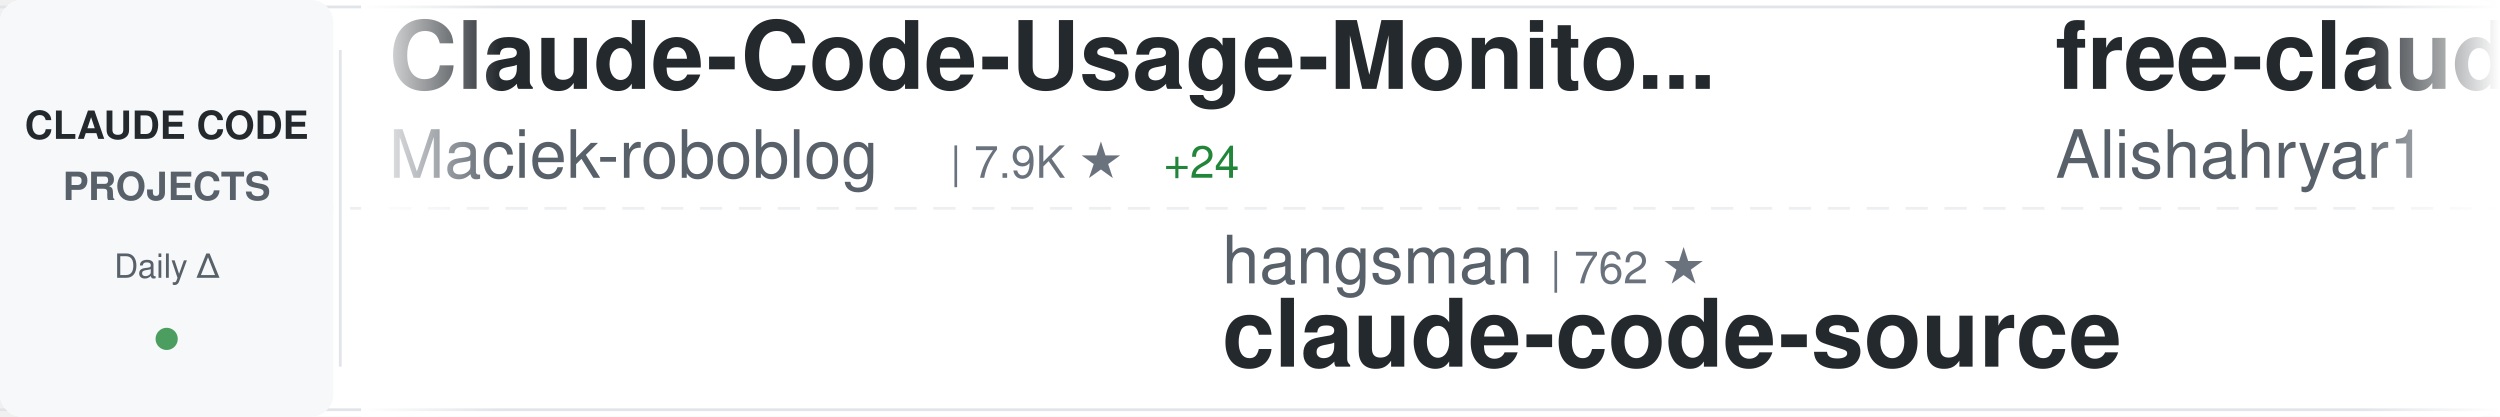
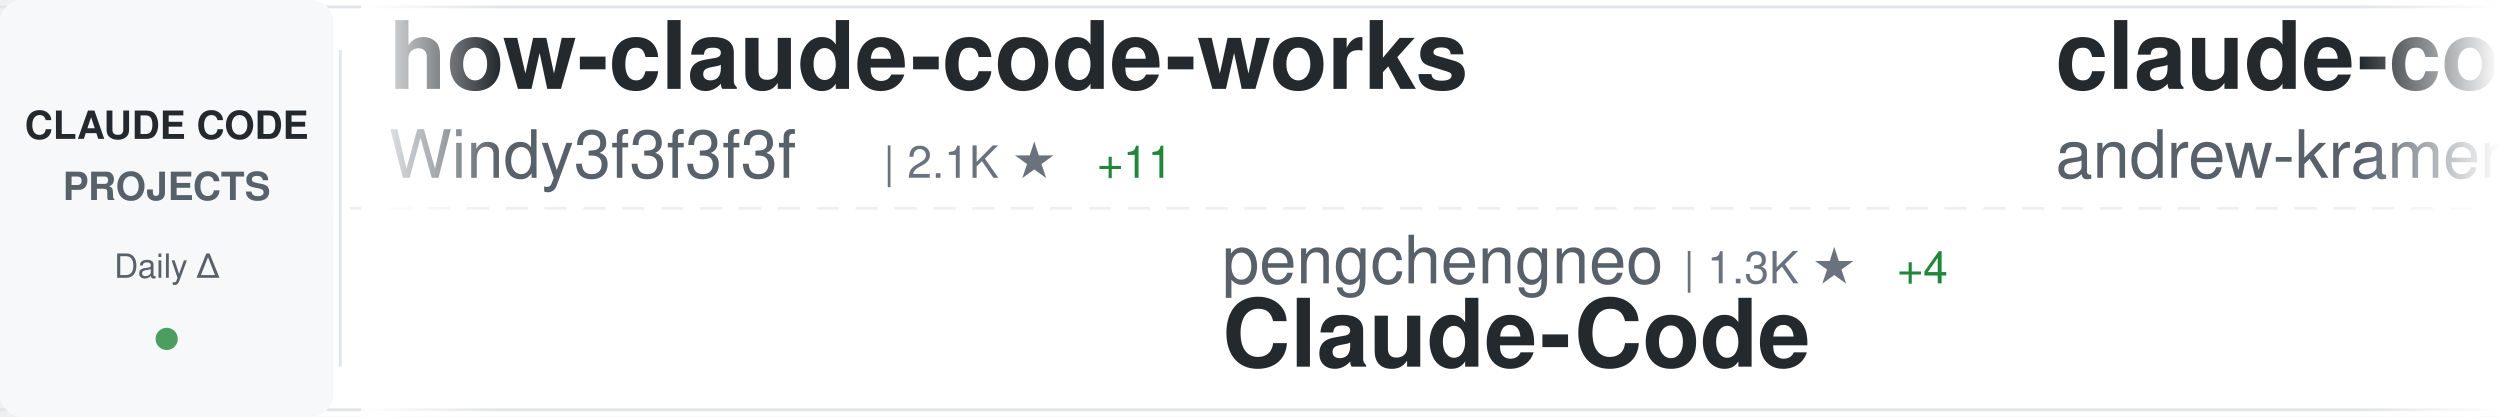
<svg xmlns="http://www.w3.org/2000/svg" width="900" height="150">
  <defs>
    <linearGradient id="awesomeLeftFade" x1="0%" y1="0%" x2="100%" y2="0%">
      <stop offset="0%" style="stop-color:#ffffff;stop-opacity:1" />
      <stop offset="100%" style="stop-color:#ffffff;stop-opacity:0" />
    </linearGradient>
    <linearGradient id="awesomeRightFade" x1="0%" y1="0%" x2="100%" y2="0%">
      <stop offset="0%" style="stop-color:#ffffff;stop-opacity:0" />
      <stop offset="100%" style="stop-color:#ffffff;stop-opacity:1" />
    </linearGradient>
  </defs>
  <rect width="900" height="150" fill="#ffffff" rx="8" />
  <rect x="0" y="2" width="900" height="1" fill="#e1e4e8" />
  <rect x="0" y="147" width="900" height="1" fill="#e1e4e8" />
  <line x1="0" y1="75" x2="900" y2="75" stroke="#e1e4e8" stroke-width="1" stroke-dasharray="8 6" opacity="0.6" />
  <rect x="0" y="0" width="120" height="150" fill="#f6f8fa" rx="8" />
  <text x="60" y="50" font-family="-apple-system, BlinkMacSystemFont, 'Segoe UI', Helvetica, Arial, sans-serif" font-size="14" font-weight="600" fill="#24292e" text-anchor="middle">CLAUDE CODE</text>
  <text x="60" y="72" font-family="-apple-system, BlinkMacSystemFont, 'Segoe UI', Helvetica, Arial, sans-serif" font-size="14" font-weight="600" fill="#586069" text-anchor="middle">PROJECTS</text>
  <text x="60" y="100" font-family="-apple-system, BlinkMacSystemFont, 'Segoe UI', Helvetica, Arial, sans-serif" font-size="12" font-weight="500" fill="#586069" text-anchor="middle">Daily Δ</text>
  <circle cx="60" cy="122" r="4" fill="#22863a" opacity="0.8" />
  <rect x="122" y="18" width="1" height="114" fill="#e1e4e8" />
  <clipPath id="awesomeTickerClip">
    <rect x="130" y="0" width="770" height="150" />
  </clipPath>
  <g clip-path="url(#awesomeTickerClip)">
    <g id="awesomeTickerItems">
      <animateTransform attributeName="transform" attributeType="XML" type="translate" from="0 0" to="-3000 0" dur="54s" repeatCount="indefinite" />
      <g transform="translate(0, 0)">
-         <text x="140" y="32" font-family="-apple-system, BlinkMacSystemFont, 'Segoe UI', Helvetica, Arial, sans-serif" font-size="34" font-weight="600" fill="#24292e">Claude-Code-Usage-Monito...</text>
-         <text x="140" y="64" font-family="-apple-system, BlinkMacSystemFont, 'Segoe UI', Helvetica, Arial, sans-serif" font-size="24" font-weight="400" fill="#586069">Maciek-roboblog</text>
-         <text x="342" y="64" font-family="-apple-system, BlinkMacSystemFont, 'Segoe UI', Helvetica, Arial, sans-serif" font-size="16" font-weight="500" fill="#6a737d">| 7.9K ★</text>
-         <text x="419" y="64" font-family="-apple-system, BlinkMacSystemFont, 'Segoe UI', Helvetica, Arial, sans-serif" font-size="16" font-weight="500" fill="#22863a"> +24</text>
+         <text x="140" y="32" font-family="-apple-system, BlinkMacSystemFont, 'Segoe UI', Helvetica, Arial, sans-serif" font-size="34" font-weight="600" fill="#24292e">how-claude-code-works</text>
+         <text x="140" y="64" font-family="-apple-system, BlinkMacSystemFont, 'Segoe UI', Helvetica, Arial, sans-serif" font-size="24" font-weight="400" fill="#586069">Windy3f3f3f3f</text>
+         <text x="318" y="64" font-family="-apple-system, BlinkMacSystemFont, 'Segoe UI', Helvetica, Arial, sans-serif" font-size="16" font-weight="500" fill="#6a737d">| 2.1K ★</text>
+         <text x="395" y="64" font-family="-apple-system, BlinkMacSystemFont, 'Segoe UI', Helvetica, Arial, sans-serif" font-size="16" font-weight="500" fill="#22863a"> +11</text>
      </g>
      <g transform="translate(300, 0)">
-         <text x="140" y="102" font-family="-apple-system, BlinkMacSystemFont, 'Segoe UI', Helvetica, Arial, sans-serif" font-size="24" font-weight="400" fill="#586069">hangsman</text>
-         <text x="258" y="102" font-family="-apple-system, BlinkMacSystemFont, 'Segoe UI', Helvetica, Arial, sans-serif" font-size="16" font-weight="500" fill="#6a737d">| 762 ★</text>
-         <text x="140" y="132" font-family="-apple-system, BlinkMacSystemFont, 'Segoe UI', Helvetica, Arial, sans-serif" font-size="34" font-weight="600" fill="#24292e">claude-code-source</text>
+         <text x="140" y="102" font-family="-apple-system, BlinkMacSystemFont, 'Segoe UI', Helvetica, Arial, sans-serif" font-size="24" font-weight="400" fill="#586069">pengchengneo</text>
+         <text x="306" y="102" font-family="-apple-system, BlinkMacSystemFont, 'Segoe UI', Helvetica, Arial, sans-serif" font-size="16" font-weight="500" fill="#6a737d">| 1.3K ★</text>
+         <text x="383" y="102" font-family="-apple-system, BlinkMacSystemFont, 'Segoe UI', Helvetica, Arial, sans-serif" font-size="16" font-weight="500" fill="#22863a"> +4</text>
+         <text x="140" y="132" font-family="-apple-system, BlinkMacSystemFont, 'Segoe UI', Helvetica, Arial, sans-serif" font-size="34" font-weight="600" fill="#24292e">Claude-Code</text>
      </g>
      <g transform="translate(600, 0)">
-         <text x="140" y="32" font-family="-apple-system, BlinkMacSystemFont, 'Segoe UI', Helvetica, Arial, sans-serif" font-size="34" font-weight="600" fill="#24292e">free-claude-code</text>
-         <text x="140" y="64" font-family="-apple-system, BlinkMacSystemFont, 'Segoe UI', Helvetica, Arial, sans-serif" font-size="24" font-weight="400" fill="#586069">Alishahryar1</text>
-         <text x="306" y="64" font-family="-apple-system, BlinkMacSystemFont, 'Segoe UI', Helvetica, Arial, sans-serif" font-size="16" font-weight="500" fill="#6a737d">| 18.7K ★</text>
-         <text x="392" y="64" font-family="-apple-system, BlinkMacSystemFont, 'Segoe UI', Helvetica, Arial, sans-serif" font-size="16" font-weight="500" fill="#22863a"> +954</text>
+         <text x="140" y="32" font-family="-apple-system, BlinkMacSystemFont, 'Segoe UI', Helvetica, Arial, sans-serif" font-size="34" font-weight="600" fill="#24292e">claude-code-source-build</text>
+         <text x="140" y="64" font-family="-apple-system, BlinkMacSystemFont, 'Segoe UI', Helvetica, Arial, sans-serif" font-size="24" font-weight="400" fill="#586069">andrew-kramer-inno</text>
+         <text x="378" y="64" font-family="-apple-system, BlinkMacSystemFont, 'Segoe UI', Helvetica, Arial, sans-serif" font-size="16" font-weight="500" fill="#6a737d">| 581 ★</text>
      </g>
      <g transform="translate(900, 0)">
-         <text x="140" y="102" font-family="-apple-system, BlinkMacSystemFont, 'Segoe UI', Helvetica, Arial, sans-serif" font-size="24" font-weight="400" fill="#586069">JrCx7scC</text>
-         <text x="258" y="102" font-family="-apple-system, BlinkMacSystemFont, 'Segoe UI', Helvetica, Arial, sans-serif" font-size="16" font-weight="500" fill="#6a737d">| 363 ★</text>
-         <text x="326" y="102" font-family="-apple-system, BlinkMacSystemFont, 'Segoe UI', Helvetica, Arial, sans-serif" font-size="16" font-weight="500" fill="#22863a"> +1</text>
-         <text x="140" y="132" font-family="-apple-system, BlinkMacSystemFont, 'Segoe UI', Helvetica, Arial, sans-serif" font-size="34" font-weight="600" fill="#24292e">claude-code-source</text>
+         <text x="140" y="102" font-family="-apple-system, BlinkMacSystemFont, 'Segoe UI', Helvetica, Arial, sans-serif" font-size="24" font-weight="400" fill="#586069">zstmfhy</text>
+         <text x="246" y="102" font-family="-apple-system, BlinkMacSystemFont, 'Segoe UI', Helvetica, Arial, sans-serif" font-size="16" font-weight="500" fill="#6a737d">| 190 ★</text>
+         <text x="140" y="132" font-family="-apple-system, BlinkMacSystemFont, 'Segoe UI', Helvetica, Arial, sans-serif" font-size="34" font-weight="600" fill="#24292e">Claude-code</text>
      </g>
      <g transform="translate(1200, 0)">
-         <text x="140" y="32" font-family="-apple-system, BlinkMacSystemFont, 'Segoe UI', Helvetica, Arial, sans-serif" font-size="34" font-weight="600" fill="#24292e">skills</text>
-         <text x="140" y="64" font-family="-apple-system, BlinkMacSystemFont, 'Segoe UI', Helvetica, Arial, sans-serif" font-size="24" font-weight="400" fill="#586069">anthropics</text>
-         <text x="282" y="64" font-family="-apple-system, BlinkMacSystemFont, 'Segoe UI', Helvetica, Arial, sans-serif" font-size="16" font-weight="500" fill="#6a737d">| 126.3K ★</text>
-         <text x="377" y="64" font-family="-apple-system, BlinkMacSystemFont, 'Segoe UI', Helvetica, Arial, sans-serif" font-size="16" font-weight="500" fill="#22863a"> +640</text>
+         <text x="140" y="32" font-family="-apple-system, BlinkMacSystemFont, 'Segoe UI', Helvetica, Arial, sans-serif" font-size="34" font-weight="600" fill="#24292e">claude-code-guide</text>
+         <text x="140" y="64" font-family="-apple-system, BlinkMacSystemFont, 'Segoe UI', Helvetica, Arial, sans-serif" font-size="24" font-weight="400" fill="#586069">zebbern</text>
+         <text x="246" y="64" font-family="-apple-system, BlinkMacSystemFont, 'Segoe UI', Helvetica, Arial, sans-serif" font-size="16" font-weight="500" fill="#6a737d">| 4.1K ★</text>
+         <text x="323" y="64" font-family="-apple-system, BlinkMacSystemFont, 'Segoe UI', Helvetica, Arial, sans-serif" font-size="16" font-weight="500" fill="#22863a"> +5</text>
      </g>
      <g transform="translate(1500, 0)">
-         <text x="140" y="102" font-family="-apple-system, BlinkMacSystemFont, 'Segoe UI', Helvetica, Arial, sans-serif" font-size="24" font-weight="400" fill="#586069">zebbern</text>
-         <text x="246" y="102" font-family="-apple-system, BlinkMacSystemFont, 'Segoe UI', Helvetica, Arial, sans-serif" font-size="16" font-weight="500" fill="#6a737d">| 4.1K ★</text>
-         <text x="323" y="102" font-family="-apple-system, BlinkMacSystemFont, 'Segoe UI', Helvetica, Arial, sans-serif" font-size="16" font-weight="500" fill="#22863a"> +4</text>
+         <text x="140" y="102" font-family="-apple-system, BlinkMacSystemFont, 'Segoe UI', Helvetica, Arial, sans-serif" font-size="24" font-weight="400" fill="#586069">Cranot</text>
+         <text x="234" y="102" font-family="-apple-system, BlinkMacSystemFont, 'Segoe UI', Helvetica, Arial, sans-serif" font-size="16" font-weight="500" fill="#6a737d">| 2.6K ★</text>
+         <text x="311" y="102" font-family="-apple-system, BlinkMacSystemFont, 'Segoe UI', Helvetica, Arial, sans-serif" font-size="16" font-weight="500" fill="#22863a"> +2</text>
        <text x="140" y="132" font-family="-apple-system, BlinkMacSystemFont, 'Segoe UI', Helvetica, Arial, sans-serif" font-size="34" font-weight="600" fill="#24292e">claude-code-guide</text>
      </g>
      <g transform="translate(1800, 0)">
-         <text x="140" y="32" font-family="-apple-system, BlinkMacSystemFont, 'Segoe UI', Helvetica, Arial, sans-serif" font-size="34" font-weight="600" fill="#24292e">claudecodeui</text>
-         <text x="140" y="64" font-family="-apple-system, BlinkMacSystemFont, 'Segoe UI', Helvetica, Arial, sans-serif" font-size="24" font-weight="400" fill="#586069">siteboon</text>
-         <text x="258" y="64" font-family="-apple-system, BlinkMacSystemFont, 'Segoe UI', Helvetica, Arial, sans-serif" font-size="16" font-weight="500" fill="#6a737d">| 10.4K ★</text>
-         <text x="344" y="64" font-family="-apple-system, BlinkMacSystemFont, 'Segoe UI', Helvetica, Arial, sans-serif" font-size="16" font-weight="500" fill="#22863a"> +45</text>
+         <text x="140" y="32" font-family="-apple-system, BlinkMacSystemFont, 'Segoe UI', Helvetica, Arial, sans-serif" font-size="34" font-weight="600" fill="#24292e">claude-code-hub</text>
+         <text x="140" y="64" font-family="-apple-system, BlinkMacSystemFont, 'Segoe UI', Helvetica, Arial, sans-serif" font-size="24" font-weight="400" fill="#586069">ding113</text>
+         <text x="246" y="64" font-family="-apple-system, BlinkMacSystemFont, 'Segoe UI', Helvetica, Arial, sans-serif" font-size="16" font-weight="500" fill="#6a737d">| 2.7K ★</text>
+         <text x="323" y="64" font-family="-apple-system, BlinkMacSystemFont, 'Segoe UI', Helvetica, Arial, sans-serif" font-size="16" font-weight="500" fill="#22863a"> +20</text>
      </g>
      <g transform="translate(2100, 0)">
-         <text x="140" y="102" font-family="-apple-system, BlinkMacSystemFont, 'Segoe UI', Helvetica, Arial, sans-serif" font-size="24" font-weight="400" fill="#586069">shareAI-lab</text>
-         <text x="294" y="102" font-family="-apple-system, BlinkMacSystemFont, 'Segoe UI', Helvetica, Arial, sans-serif" font-size="16" font-weight="500" fill="#6a737d">| 57.5K ★</text>
-         <text x="380" y="102" font-family="-apple-system, BlinkMacSystemFont, 'Segoe UI', Helvetica, Arial, sans-serif" font-size="16" font-weight="500" fill="#22863a"> +248</text>
-         <text x="140" y="132" font-family="-apple-system, BlinkMacSystemFont, 'Segoe UI', Helvetica, Arial, sans-serif" font-size="34" font-weight="600" fill="#24292e">learn-claude-code</text>
+         <text x="140" y="102" font-family="-apple-system, BlinkMacSystemFont, 'Segoe UI', Helvetica, Arial, sans-serif" font-size="24" font-weight="400" fill="#586069">Piebald-AI</text>
+         <text x="282" y="102" font-family="-apple-system, BlinkMacSystemFont, 'Segoe UI', Helvetica, Arial, sans-serif" font-size="16" font-weight="500" fill="#6a737d">| 9.8K ★</text>
+         <text x="359" y="102" font-family="-apple-system, BlinkMacSystemFont, 'Segoe UI', Helvetica, Arial, sans-serif" font-size="16" font-weight="500" fill="#22863a"> +74</text>
+         <text x="140" y="132" font-family="-apple-system, BlinkMacSystemFont, 'Segoe UI', Helvetica, Arial, sans-serif" font-size="34" font-weight="600" fill="#24292e">claude-code-system-promp...</text>
      </g>
      <g transform="translate(2400, 0)">
-         <text x="140" y="32" font-family="-apple-system, BlinkMacSystemFont, 'Segoe UI', Helvetica, Arial, sans-serif" font-size="34" font-weight="600" fill="#24292e">claude-code-pm-course</text>
-         <text x="140" y="64" font-family="-apple-system, BlinkMacSystemFont, 'Segoe UI', Helvetica, Arial, sans-serif" font-size="24" font-weight="400" fill="#586069">carlvellotti</text>
-         <text x="306" y="64" font-family="-apple-system, BlinkMacSystemFont, 'Segoe UI', Helvetica, Arial, sans-serif" font-size="16" font-weight="500" fill="#6a737d">| 1.9K ★</text>
-         <text x="383" y="64" font-family="-apple-system, BlinkMacSystemFont, 'Segoe UI', Helvetica, Arial, sans-serif" font-size="16" font-weight="500" fill="#22863a"> +3</text>
+         <text x="140" y="32" font-family="-apple-system, BlinkMacSystemFont, 'Segoe UI', Helvetica, Arial, sans-serif" font-size="34" font-weight="600" fill="#24292e">andrej-karpathy-skills</text>
+         <text x="140" y="64" font-family="-apple-system, BlinkMacSystemFont, 'Segoe UI', Helvetica, Arial, sans-serif" font-size="24" font-weight="400" fill="#586069">forrestchang</text>
+         <text x="306" y="64" font-family="-apple-system, BlinkMacSystemFont, 'Segoe UI', Helvetica, Arial, sans-serif" font-size="16" font-weight="500" fill="#6a737d">| 101.5K ★</text>
+         <text x="401" y="64" font-family="-apple-system, BlinkMacSystemFont, 'Segoe UI', Helvetica, Arial, sans-serif" font-size="16" font-weight="500" fill="#22863a"> +3.4K</text>
      </g>
      <g transform="translate(2700, 0)">
-         <text x="140" y="102" font-family="-apple-system, BlinkMacSystemFont, 'Segoe UI', Helvetica, Arial, sans-serif" font-size="24" font-weight="400" fill="#586069">guanshan</text>
-         <text x="258" y="102" font-family="-apple-system, BlinkMacSystemFont, 'Segoe UI', Helvetica, Arial, sans-serif" font-size="16" font-weight="500" fill="#6a737d">| 57 ★</text>
-         <text x="140" y="132" font-family="-apple-system, BlinkMacSystemFont, 'Segoe UI', Helvetica, Arial, sans-serif" font-size="34" font-weight="600" fill="#24292e">ClaudeCode</text>
+         <text x="140" y="102" font-family="-apple-system, BlinkMacSystemFont, 'Segoe UI', Helvetica, Arial, sans-serif" font-size="24" font-weight="400" fill="#586069">darcyegb</text>
+         <text x="258" y="102" font-family="-apple-system, BlinkMacSystemFont, 'Segoe UI', Helvetica, Arial, sans-serif" font-size="16" font-weight="500" fill="#6a737d">| 676 ★</text>
+         <text x="140" y="132" font-family="-apple-system, BlinkMacSystemFont, 'Segoe UI', Helvetica, Arial, sans-serif" font-size="34" font-weight="600" fill="#24292e">ClaudeCodeAgents</text>
      </g>
      <g transform="translate(3000, 0)">
-         <text x="140" y="32" font-family="-apple-system, BlinkMacSystemFont, 'Segoe UI', Helvetica, Arial, sans-serif" font-size="34" font-weight="600" fill="#24292e">Claude-Code-Usage-Monito...</text>
-         <text x="140" y="64" font-family="-apple-system, BlinkMacSystemFont, 'Segoe UI', Helvetica, Arial, sans-serif" font-size="24" font-weight="400" fill="#586069">Maciek-roboblog</text>
-         <text x="342" y="64" font-family="-apple-system, BlinkMacSystemFont, 'Segoe UI', Helvetica, Arial, sans-serif" font-size="16" font-weight="500" fill="#6a737d">| 7.9K ★</text>
-         <text x="419" y="64" font-family="-apple-system, BlinkMacSystemFont, 'Segoe UI', Helvetica, Arial, sans-serif" font-size="16" font-weight="500" fill="#22863a"> +24</text>
+         <text x="140" y="32" font-family="-apple-system, BlinkMacSystemFont, 'Segoe UI', Helvetica, Arial, sans-serif" font-size="34" font-weight="600" fill="#24292e">how-claude-code-works</text>
+         <text x="140" y="64" font-family="-apple-system, BlinkMacSystemFont, 'Segoe UI', Helvetica, Arial, sans-serif" font-size="24" font-weight="400" fill="#586069">Windy3f3f3f3f</text>
+         <text x="318" y="64" font-family="-apple-system, BlinkMacSystemFont, 'Segoe UI', Helvetica, Arial, sans-serif" font-size="16" font-weight="500" fill="#6a737d">| 2.1K ★</text>
+         <text x="395" y="64" font-family="-apple-system, BlinkMacSystemFont, 'Segoe UI', Helvetica, Arial, sans-serif" font-size="16" font-weight="500" fill="#22863a"> +11</text>
      </g>
      <g transform="translate(3300, 0)">
-         <text x="140" y="102" font-family="-apple-system, BlinkMacSystemFont, 'Segoe UI', Helvetica, Arial, sans-serif" font-size="24" font-weight="400" fill="#586069">hangsman</text>
-         <text x="258" y="102" font-family="-apple-system, BlinkMacSystemFont, 'Segoe UI', Helvetica, Arial, sans-serif" font-size="16" font-weight="500" fill="#6a737d">| 762 ★</text>
-         <text x="140" y="132" font-family="-apple-system, BlinkMacSystemFont, 'Segoe UI', Helvetica, Arial, sans-serif" font-size="34" font-weight="600" fill="#24292e">claude-code-source</text>
+         <text x="140" y="102" font-family="-apple-system, BlinkMacSystemFont, 'Segoe UI', Helvetica, Arial, sans-serif" font-size="24" font-weight="400" fill="#586069">pengchengneo</text>
+         <text x="306" y="102" font-family="-apple-system, BlinkMacSystemFont, 'Segoe UI', Helvetica, Arial, sans-serif" font-size="16" font-weight="500" fill="#6a737d">| 1.3K ★</text>
+         <text x="383" y="102" font-family="-apple-system, BlinkMacSystemFont, 'Segoe UI', Helvetica, Arial, sans-serif" font-size="16" font-weight="500" fill="#22863a"> +4</text>
+         <text x="140" y="132" font-family="-apple-system, BlinkMacSystemFont, 'Segoe UI', Helvetica, Arial, sans-serif" font-size="34" font-weight="600" fill="#24292e">Claude-Code</text>
      </g>
      <g transform="translate(3600, 0)">
-         <text x="140" y="32" font-family="-apple-system, BlinkMacSystemFont, 'Segoe UI', Helvetica, Arial, sans-serif" font-size="34" font-weight="600" fill="#24292e">free-claude-code</text>
-         <text x="140" y="64" font-family="-apple-system, BlinkMacSystemFont, 'Segoe UI', Helvetica, Arial, sans-serif" font-size="24" font-weight="400" fill="#586069">Alishahryar1</text>
-         <text x="306" y="64" font-family="-apple-system, BlinkMacSystemFont, 'Segoe UI', Helvetica, Arial, sans-serif" font-size="16" font-weight="500" fill="#6a737d">| 18.7K ★</text>
-         <text x="392" y="64" font-family="-apple-system, BlinkMacSystemFont, 'Segoe UI', Helvetica, Arial, sans-serif" font-size="16" font-weight="500" fill="#22863a"> +954</text>
+         <text x="140" y="32" font-family="-apple-system, BlinkMacSystemFont, 'Segoe UI', Helvetica, Arial, sans-serif" font-size="34" font-weight="600" fill="#24292e">claude-code-source-build</text>
+         <text x="140" y="64" font-family="-apple-system, BlinkMacSystemFont, 'Segoe UI', Helvetica, Arial, sans-serif" font-size="24" font-weight="400" fill="#586069">andrew-kramer-inno</text>
+         <text x="378" y="64" font-family="-apple-system, BlinkMacSystemFont, 'Segoe UI', Helvetica, Arial, sans-serif" font-size="16" font-weight="500" fill="#6a737d">| 581 ★</text>
      </g>
      <g transform="translate(3900, 0)">
-         <text x="140" y="102" font-family="-apple-system, BlinkMacSystemFont, 'Segoe UI', Helvetica, Arial, sans-serif" font-size="24" font-weight="400" fill="#586069">JrCx7scC</text>
-         <text x="258" y="102" font-family="-apple-system, BlinkMacSystemFont, 'Segoe UI', Helvetica, Arial, sans-serif" font-size="16" font-weight="500" fill="#6a737d">| 363 ★</text>
-         <text x="326" y="102" font-family="-apple-system, BlinkMacSystemFont, 'Segoe UI', Helvetica, Arial, sans-serif" font-size="16" font-weight="500" fill="#22863a"> +1</text>
-         <text x="140" y="132" font-family="-apple-system, BlinkMacSystemFont, 'Segoe UI', Helvetica, Arial, sans-serif" font-size="34" font-weight="600" fill="#24292e">claude-code-source</text>
+         <text x="140" y="102" font-family="-apple-system, BlinkMacSystemFont, 'Segoe UI', Helvetica, Arial, sans-serif" font-size="24" font-weight="400" fill="#586069">zstmfhy</text>
+         <text x="246" y="102" font-family="-apple-system, BlinkMacSystemFont, 'Segoe UI', Helvetica, Arial, sans-serif" font-size="16" font-weight="500" fill="#6a737d">| 190 ★</text>
+         <text x="140" y="132" font-family="-apple-system, BlinkMacSystemFont, 'Segoe UI', Helvetica, Arial, sans-serif" font-size="34" font-weight="600" fill="#24292e">Claude-code</text>
      </g>
    </g>
  </g>
  <rect x="130" y="0" width="50" height="150" fill="url(#awesomeLeftFade)" />
  <rect x="850" y="0" width="50" height="150" fill="url(#awesomeRightFade)" />
</svg>
